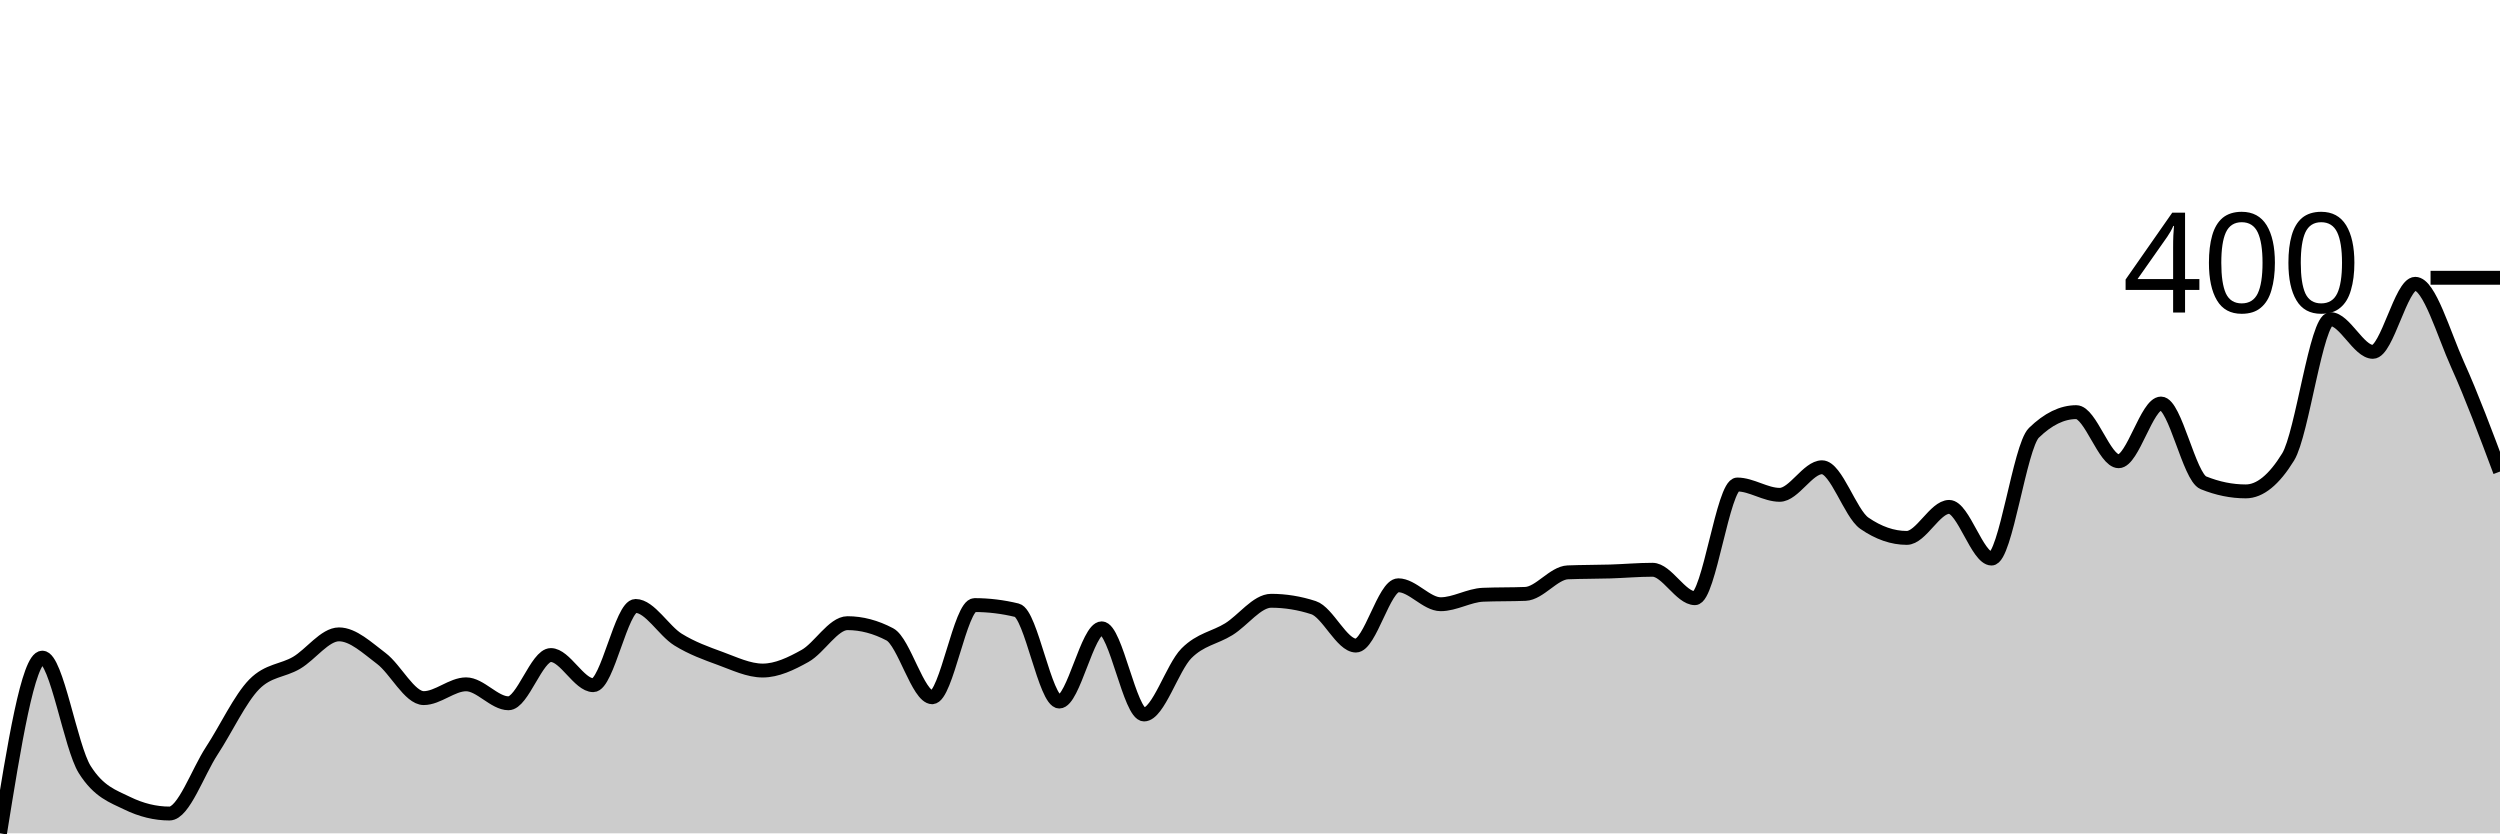
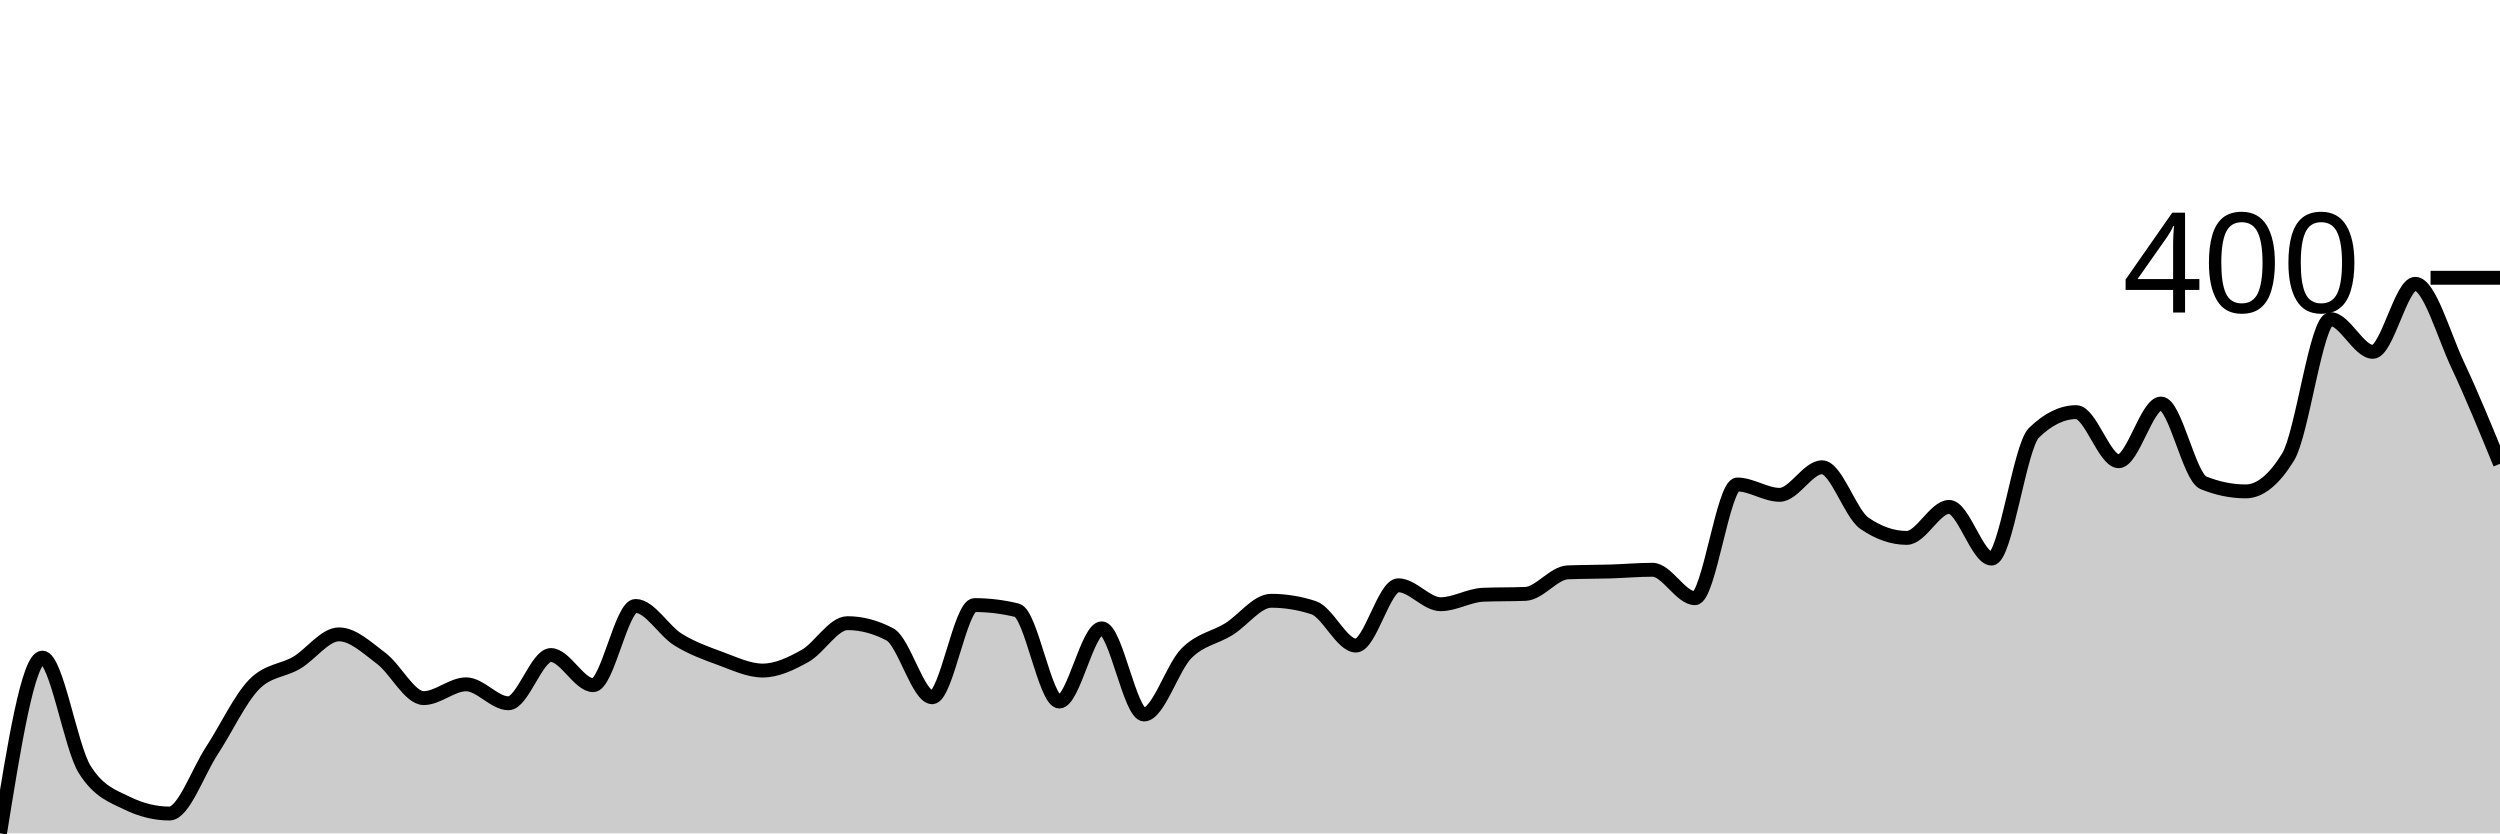
<svg xmlns="http://www.w3.org/2000/svg" viewBox="0 0 180 60">
  <g transform="translate(0,20)">
-     <path class="area" fill="rgba(0, 0, 0, 0.2)" d="M0,40C1.017,33.674,2.034,27.349,3.051,27.349C4.068,27.349,5.085,33.798,6.102,35.411C7.119,37.023,8.136,37.333,9.153,37.829C10.169,38.326,11.186,38.574,12.203,38.574C13.22,38.574,14.237,35.597,15.254,34.047C16.271,32.496,17.288,30.305,18.305,29.271C19.322,28.238,20.339,28.32,21.356,27.721C22.373,27.121,23.39,25.674,24.407,25.674C25.424,25.674,26.441,26.646,27.458,27.411C28.475,28.176,29.492,30.264,30.508,30.264C31.525,30.264,32.542,29.271,33.559,29.271C34.576,29.271,35.593,30.636,36.61,30.636C37.627,30.636,38.644,27.163,39.661,27.163C40.678,27.163,41.695,29.333,42.712,29.333C43.729,29.333,44.746,23.628,45.763,23.628C46.78,23.628,47.797,25.416,48.814,26.047C49.831,26.677,50.847,27.039,51.864,27.411C52.881,27.783,53.898,28.279,54.915,28.279C55.932,28.279,56.949,27.793,57.966,27.225C58.983,26.656,60,24.868,61.017,24.868C62.034,24.868,63.051,25.137,64.068,25.674C65.085,26.212,66.102,30.202,67.119,30.202C68.136,30.202,69.153,23.566,70.169,23.566C71.186,23.566,72.203,23.69,73.22,23.938C74.237,24.186,75.254,30.512,76.271,30.512C77.288,30.512,78.305,25.24,79.322,25.24C80.339,25.24,81.356,31.442,82.373,31.442C83.39,31.442,84.407,28.062,85.424,27.039C86.441,26.016,87.458,25.933,88.475,25.302C89.492,24.672,90.508,23.256,91.525,23.256C92.542,23.256,93.559,23.421,94.576,23.752C95.593,24.083,96.61,26.481,97.627,26.481C98.644,26.481,99.661,22.14,100.678,22.14C101.695,22.14,102.712,23.504,103.729,23.504C104.746,23.504,105.763,22.863,106.78,22.822C107.797,22.78,108.814,22.801,109.831,22.76C110.847,22.718,111.864,21.251,112.881,21.209C113.898,21.168,114.915,21.178,115.932,21.147C116.949,21.116,117.966,21.023,118.983,21.023C120,21.023,121.017,23.07,122.034,23.07C123.051,23.07,124.068,14.884,125.085,14.884C126.102,14.884,127.119,15.628,128.136,15.628C129.153,15.628,130.169,13.643,131.186,13.643C132.203,13.643,133.22,16.972,134.237,17.674C135.254,18.377,136.271,18.729,137.288,18.729C138.305,18.729,139.322,16.496,140.339,16.496C141.356,16.496,142.373,20.217,143.39,20.217C144.407,20.217,145.424,12.155,146.441,11.163C147.458,10.171,148.475,9.674,149.492,9.674C150.508,9.674,151.525,13.209,152.542,13.209C153.559,13.209,154.576,9.054,155.593,9.054C156.61,9.054,157.627,14.346,158.644,14.76C159.661,15.173,160.678,15.38,161.695,15.38C162.712,15.38,163.729,14.553,164.746,12.899C165.763,11.245,166.78,2.977,167.797,2.977C168.814,2.977,169.831,5.333,170.847,5.333C171.864,5.333,172.881,0.434,173.898,0.434C174.915,0.434,175.932,4.01,176.949,6.264C177.966,8.517,178.983,11.235,180,13.953L180,40C178.983,40,177.966,40,176.949,40C175.932,40,174.915,40,173.898,40C172.881,40,171.864,40,170.847,40C169.831,40,168.814,40,167.797,40C166.78,40,165.763,40,164.746,40C163.729,40,162.712,40,161.695,40C160.678,40,159.661,40,158.644,40C157.627,40,156.61,40,155.593,40C154.576,40,153.559,40,152.542,40C151.525,40,150.508,40,149.492,40C148.475,40,147.458,40,146.441,40C145.424,40,144.407,40,143.39,40C142.373,40,141.356,40,140.339,40C139.322,40,138.305,40,137.288,40C136.271,40,135.254,40,134.237,40C133.22,40,132.203,40,131.186,40C130.169,40,129.153,40,128.136,40C127.119,40,126.102,40,125.085,40C124.068,40,123.051,40,122.034,40C121.017,40,120,40,118.983,40C117.966,40,116.949,40,115.932,40C114.915,40,113.898,40,112.881,40C111.864,40,110.847,40,109.831,40C108.814,40,107.797,40,106.78,40C105.763,40,104.746,40,103.729,40C102.712,40,101.695,40,100.678,40C99.661,40,98.644,40,97.627,40C96.61,40,95.593,40,94.576,40C93.559,40,92.542,40,91.525,40C90.508,40,89.492,40,88.475,40C87.458,40,86.441,40,85.424,40C84.407,40,83.39,40,82.373,40C81.356,40,80.339,40,79.322,40C78.305,40,77.288,40,76.271,40C75.254,40,74.237,40,73.22,40C72.203,40,71.186,40,70.169,40C69.153,40,68.136,40,67.119,40C66.102,40,65.085,40,64.068,40C63.051,40,62.034,40,61.017,40C60,40,58.983,40,57.966,40C56.949,40,55.932,40,54.915,40C53.898,40,52.881,40,51.864,40C50.847,40,49.831,40,48.814,40C47.797,40,46.78,40,45.763,40C44.746,40,43.729,40,42.712,40C41.695,40,40.678,40,39.661,40C38.644,40,37.627,40,36.61,40C35.593,40,34.576,40,33.559,40C32.542,40,31.525,40,30.508,40C29.492,40,28.475,40,27.458,40C26.441,40,25.424,40,24.407,40C23.39,40,22.373,40,21.356,40C20.339,40,19.322,40,18.305,40C17.288,40,16.271,40,15.254,40C14.237,40,13.22,40,12.203,40C11.186,40,10.169,40,9.153,40C8.136,40,7.119,40,6.102,40C5.085,40,4.068,40,3.051,40C2.034,40,1.017,40,0,40Z" />
-     <path class="line" stroke="black" fill="none" d="M0,40C1.017,33.674,2.034,27.349,3.051,27.349C4.068,27.349,5.085,33.798,6.102,35.411C7.119,37.023,8.136,37.333,9.153,37.829C10.169,38.326,11.186,38.574,12.203,38.574C13.22,38.574,14.237,35.597,15.254,34.047C16.271,32.496,17.288,30.305,18.305,29.271C19.322,28.238,20.339,28.32,21.356,27.721C22.373,27.121,23.39,25.674,24.407,25.674C25.424,25.674,26.441,26.646,27.458,27.411C28.475,28.176,29.492,30.264,30.508,30.264C31.525,30.264,32.542,29.271,33.559,29.271C34.576,29.271,35.593,30.636,36.61,30.636C37.627,30.636,38.644,27.163,39.661,27.163C40.678,27.163,41.695,29.333,42.712,29.333C43.729,29.333,44.746,23.628,45.763,23.628C46.78,23.628,47.797,25.416,48.814,26.047C49.831,26.677,50.847,27.039,51.864,27.411C52.881,27.783,53.898,28.279,54.915,28.279C55.932,28.279,56.949,27.793,57.966,27.225C58.983,26.656,60,24.868,61.017,24.868C62.034,24.868,63.051,25.137,64.068,25.674C65.085,26.212,66.102,30.202,67.119,30.202C68.136,30.202,69.153,23.566,70.169,23.566C71.186,23.566,72.203,23.69,73.22,23.938C74.237,24.186,75.254,30.512,76.271,30.512C77.288,30.512,78.305,25.24,79.322,25.24C80.339,25.24,81.356,31.442,82.373,31.442C83.39,31.442,84.407,28.062,85.424,27.039C86.441,26.016,87.458,25.933,88.475,25.302C89.492,24.672,90.508,23.256,91.525,23.256C92.542,23.256,93.559,23.421,94.576,23.752C95.593,24.083,96.61,26.481,97.627,26.481C98.644,26.481,99.661,22.14,100.678,22.14C101.695,22.14,102.712,23.504,103.729,23.504C104.746,23.504,105.763,22.863,106.78,22.822C107.797,22.78,108.814,22.801,109.831,22.76C110.847,22.718,111.864,21.251,112.881,21.209C113.898,21.168,114.915,21.178,115.932,21.147C116.949,21.116,117.966,21.023,118.983,21.023C120,21.023,121.017,23.07,122.034,23.07C123.051,23.07,124.068,14.884,125.085,14.884C126.102,14.884,127.119,15.628,128.136,15.628C129.153,15.628,130.169,13.643,131.186,13.643C132.203,13.643,133.22,16.972,134.237,17.674C135.254,18.377,136.271,18.729,137.288,18.729C138.305,18.729,139.322,16.496,140.339,16.496C141.356,16.496,142.373,20.217,143.39,20.217C144.407,20.217,145.424,12.155,146.441,11.163C147.458,10.171,148.475,9.674,149.492,9.674C150.508,9.674,151.525,13.209,152.542,13.209C153.559,13.209,154.576,9.054,155.593,9.054C156.61,9.054,157.627,14.346,158.644,14.76C159.661,15.173,160.678,15.38,161.695,15.38C162.712,15.38,163.729,14.553,164.746,12.899C165.763,11.245,166.78,2.977,167.797,2.977C168.814,2.977,169.831,5.333,170.847,5.333C171.864,5.333,172.881,0.434,173.898,0.434C174.915,0.434,175.932,4.01,176.949,6.264C177.966,8.517,178.983,11.235,180,13.953" />
+     <path class="area" fill="rgba(0, 0, 0, 0.2)" d="M0,40C1.017,33.674,2.034,27.349,3.051,27.349C4.068,27.349,5.085,33.798,6.102,35.411C7.119,37.023,8.136,37.333,9.153,37.829C10.169,38.326,11.186,38.574,12.203,38.574C13.22,38.574,14.237,35.597,15.254,34.047C16.271,32.496,17.288,30.305,18.305,29.271C19.322,28.238,20.339,28.32,21.356,27.721C22.373,27.121,23.39,25.674,24.407,25.674C25.424,25.674,26.441,26.646,27.458,27.411C28.475,28.176,29.492,30.264,30.508,30.264C31.525,30.264,32.542,29.271,33.559,29.271C34.576,29.271,35.593,30.636,36.61,30.636C37.627,30.636,38.644,27.163,39.661,27.163C40.678,27.163,41.695,29.333,42.712,29.333C43.729,29.333,44.746,23.628,45.763,23.628C46.78,23.628,47.797,25.416,48.814,26.047C49.831,26.677,50.847,27.039,51.864,27.411C52.881,27.783,53.898,28.279,54.915,28.279C55.932,28.279,56.949,27.793,57.966,27.225C58.983,26.656,60,24.868,61.017,24.868C62.034,24.868,63.051,25.137,64.068,25.674C65.085,26.212,66.102,30.202,67.119,30.202C68.136,30.202,69.153,23.566,70.169,23.566C71.186,23.566,72.203,23.69,73.22,23.938C74.237,24.186,75.254,30.512,76.271,30.512C77.288,30.512,78.305,25.24,79.322,25.24C80.339,25.24,81.356,31.442,82.373,31.442C83.39,31.442,84.407,28.062,85.424,27.039C86.441,26.016,87.458,25.933,88.475,25.302C89.492,24.672,90.508,23.256,91.525,23.256C92.542,23.256,93.559,23.421,94.576,23.752C95.593,24.083,96.61,26.481,97.627,26.481C98.644,26.481,99.661,22.14,100.678,22.14C101.695,22.14,102.712,23.504,103.729,23.504C104.746,23.504,105.763,22.863,106.78,22.822C107.797,22.78,108.814,22.801,109.831,22.76C110.847,22.718,111.864,21.251,112.881,21.209C113.898,21.168,114.915,21.178,115.932,21.147C116.949,21.116,117.966,21.023,118.983,21.023C120,21.023,121.017,23.07,122.034,23.07C123.051,23.07,124.068,14.884,125.085,14.884C126.102,14.884,127.119,15.628,128.136,15.628C129.153,15.628,130.169,13.643,131.186,13.643C132.203,13.643,133.22,16.972,134.237,17.674C135.254,18.377,136.271,18.729,137.288,18.729C138.305,18.729,139.322,16.496,140.339,16.496C141.356,16.496,142.373,20.217,143.39,20.217C144.407,20.217,145.424,12.155,146.441,11.163C147.458,10.171,148.475,9.674,149.492,9.674C150.508,9.674,151.525,13.209,152.542,13.209C153.559,13.209,154.576,9.054,155.593,9.054C156.61,9.054,157.627,14.346,158.644,14.76C159.661,15.173,160.678,15.38,161.695,15.38C162.712,15.38,163.729,14.553,164.746,12.899C165.763,11.245,166.78,2.977,167.797,2.977C168.814,2.977,169.831,5.333,170.847,5.333C171.864,5.333,172.881,0.434,173.898,0.434C174.915,0.434,175.932,4.103,176.949,6.264C177.966,8.424,178.983,10.91,180,13.395L180,40C178.983,40,177.966,40,176.949,40C175.932,40,174.915,40,173.898,40C172.881,40,171.864,40,170.847,40C169.831,40,168.814,40,167.797,40C166.78,40,165.763,40,164.746,40C163.729,40,162.712,40,161.695,40C160.678,40,159.661,40,158.644,40C157.627,40,156.61,40,155.593,40C154.576,40,153.559,40,152.542,40C151.525,40,150.508,40,149.492,40C148.475,40,147.458,40,146.441,40C145.424,40,144.407,40,143.39,40C142.373,40,141.356,40,140.339,40C139.322,40,138.305,40,137.288,40C136.271,40,135.254,40,134.237,40C133.22,40,132.203,40,131.186,40C130.169,40,129.153,40,128.136,40C127.119,40,126.102,40,125.085,40C124.068,40,123.051,40,122.034,40C121.017,40,120,40,118.983,40C117.966,40,116.949,40,115.932,40C114.915,40,113.898,40,112.881,40C111.864,40,110.847,40,109.831,40C108.814,40,107.797,40,106.78,40C105.763,40,104.746,40,103.729,40C102.712,40,101.695,40,100.678,40C99.661,40,98.644,40,97.627,40C96.61,40,95.593,40,94.576,40C93.559,40,92.542,40,91.525,40C90.508,40,89.492,40,88.475,40C87.458,40,86.441,40,85.424,40C84.407,40,83.39,40,82.373,40C81.356,40,80.339,40,79.322,40C78.305,40,77.288,40,76.271,40C75.254,40,74.237,40,73.22,40C72.203,40,71.186,40,70.169,40C69.153,40,68.136,40,67.119,40C66.102,40,65.085,40,64.068,40C63.051,40,62.034,40,61.017,40C60,40,58.983,40,57.966,40C56.949,40,55.932,40,54.915,40C53.898,40,52.881,40,51.864,40C50.847,40,49.831,40,48.814,40C47.797,40,46.78,40,45.763,40C44.746,40,43.729,40,42.712,40C41.695,40,40.678,40,39.661,40C38.644,40,37.627,40,36.61,40C35.593,40,34.576,40,33.559,40C32.542,40,31.525,40,30.508,40C29.492,40,28.475,40,27.458,40C26.441,40,25.424,40,24.407,40C23.39,40,22.373,40,21.356,40C20.339,40,19.322,40,18.305,40C17.288,40,16.271,40,15.254,40C14.237,40,13.22,40,12.203,40C11.186,40,10.169,40,9.153,40C8.136,40,7.119,40,6.102,40C5.085,40,4.068,40,3.051,40C2.034,40,1.017,40,0,40Z" />
+     <path class="line" stroke="black" fill="none" d="M0,40C1.017,33.674,2.034,27.349,3.051,27.349C4.068,27.349,5.085,33.798,6.102,35.411C7.119,37.023,8.136,37.333,9.153,37.829C10.169,38.326,11.186,38.574,12.203,38.574C13.22,38.574,14.237,35.597,15.254,34.047C16.271,32.496,17.288,30.305,18.305,29.271C19.322,28.238,20.339,28.32,21.356,27.721C22.373,27.121,23.39,25.674,24.407,25.674C25.424,25.674,26.441,26.646,27.458,27.411C28.475,28.176,29.492,30.264,30.508,30.264C31.525,30.264,32.542,29.271,33.559,29.271C34.576,29.271,35.593,30.636,36.61,30.636C37.627,30.636,38.644,27.163,39.661,27.163C40.678,27.163,41.695,29.333,42.712,29.333C43.729,29.333,44.746,23.628,45.763,23.628C46.78,23.628,47.797,25.416,48.814,26.047C49.831,26.677,50.847,27.039,51.864,27.411C52.881,27.783,53.898,28.279,54.915,28.279C55.932,28.279,56.949,27.793,57.966,27.225C58.983,26.656,60,24.868,61.017,24.868C62.034,24.868,63.051,25.137,64.068,25.674C65.085,26.212,66.102,30.202,67.119,30.202C68.136,30.202,69.153,23.566,70.169,23.566C71.186,23.566,72.203,23.69,73.22,23.938C74.237,24.186,75.254,30.512,76.271,30.512C77.288,30.512,78.305,25.24,79.322,25.24C80.339,25.24,81.356,31.442,82.373,31.442C83.39,31.442,84.407,28.062,85.424,27.039C86.441,26.016,87.458,25.933,88.475,25.302C89.492,24.672,90.508,23.256,91.525,23.256C92.542,23.256,93.559,23.421,94.576,23.752C95.593,24.083,96.61,26.481,97.627,26.481C98.644,26.481,99.661,22.14,100.678,22.14C101.695,22.14,102.712,23.504,103.729,23.504C104.746,23.504,105.763,22.863,106.78,22.822C107.797,22.78,108.814,22.801,109.831,22.76C110.847,22.718,111.864,21.251,112.881,21.209C113.898,21.168,114.915,21.178,115.932,21.147C116.949,21.116,117.966,21.023,118.983,21.023C120,21.023,121.017,23.07,122.034,23.07C123.051,23.07,124.068,14.884,125.085,14.884C126.102,14.884,127.119,15.628,128.136,15.628C129.153,15.628,130.169,13.643,131.186,13.643C132.203,13.643,133.22,16.972,134.237,17.674C135.254,18.377,136.271,18.729,137.288,18.729C138.305,18.729,139.322,16.496,140.339,16.496C141.356,16.496,142.373,20.217,143.39,20.217C144.407,20.217,145.424,12.155,146.441,11.163C147.458,10.171,148.475,9.674,149.492,9.674C150.508,9.674,151.525,13.209,152.542,13.209C153.559,13.209,154.576,9.054,155.593,9.054C156.61,9.054,157.627,14.346,158.644,14.76C159.661,15.173,160.678,15.38,161.695,15.38C162.712,15.38,163.729,14.553,164.746,12.899C165.763,11.245,166.78,2.977,167.797,2.977C168.814,2.977,169.831,5.333,170.847,5.333C171.864,5.333,172.881,0.434,173.898,0.434C174.915,0.434,175.932,4.103,176.949,6.264C177.966,8.424,178.983,10.91,180,13.395" />
    <path class="axis-ceiling" stroke-width="1" stroke="black" fill="none" d="M175,0L180,0" />
    <text class="axis-ceiling-label" font-family="sans-serif" text-anchor="end" font-size="10px" x="170" y="2.5">400</text>
  </g>
</svg>
